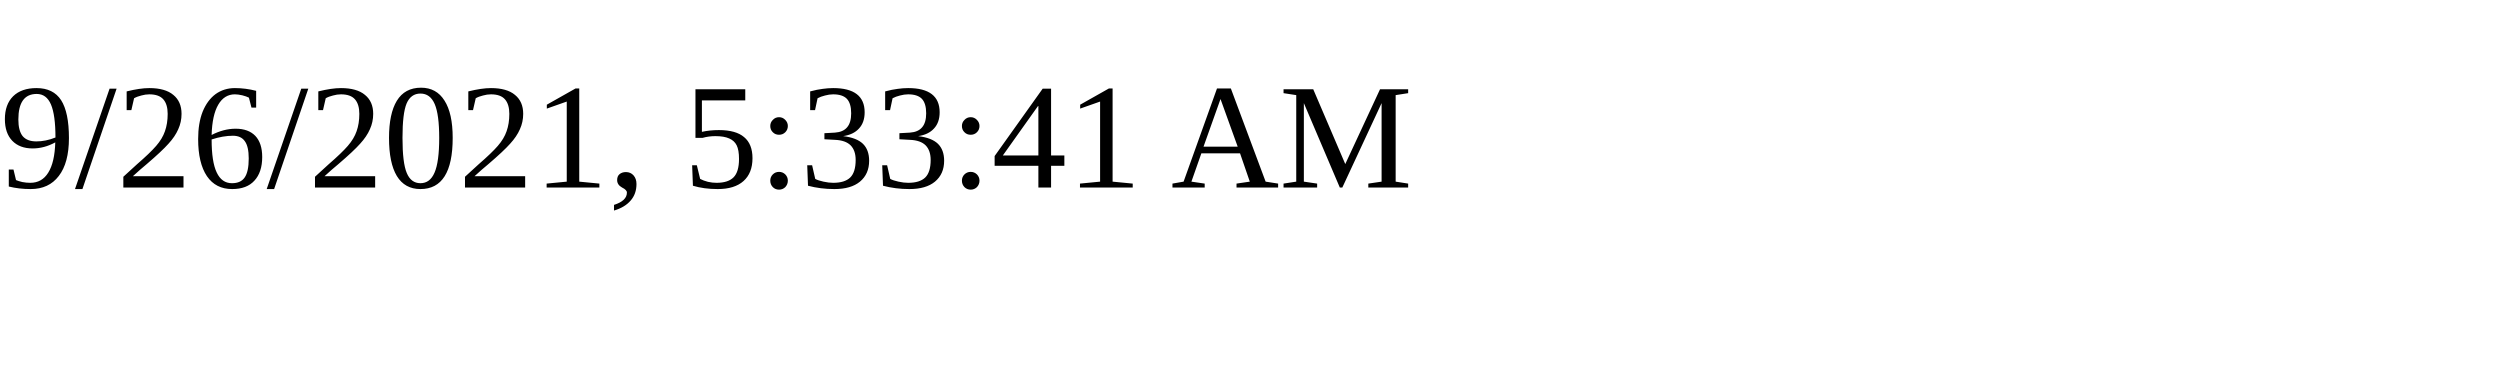
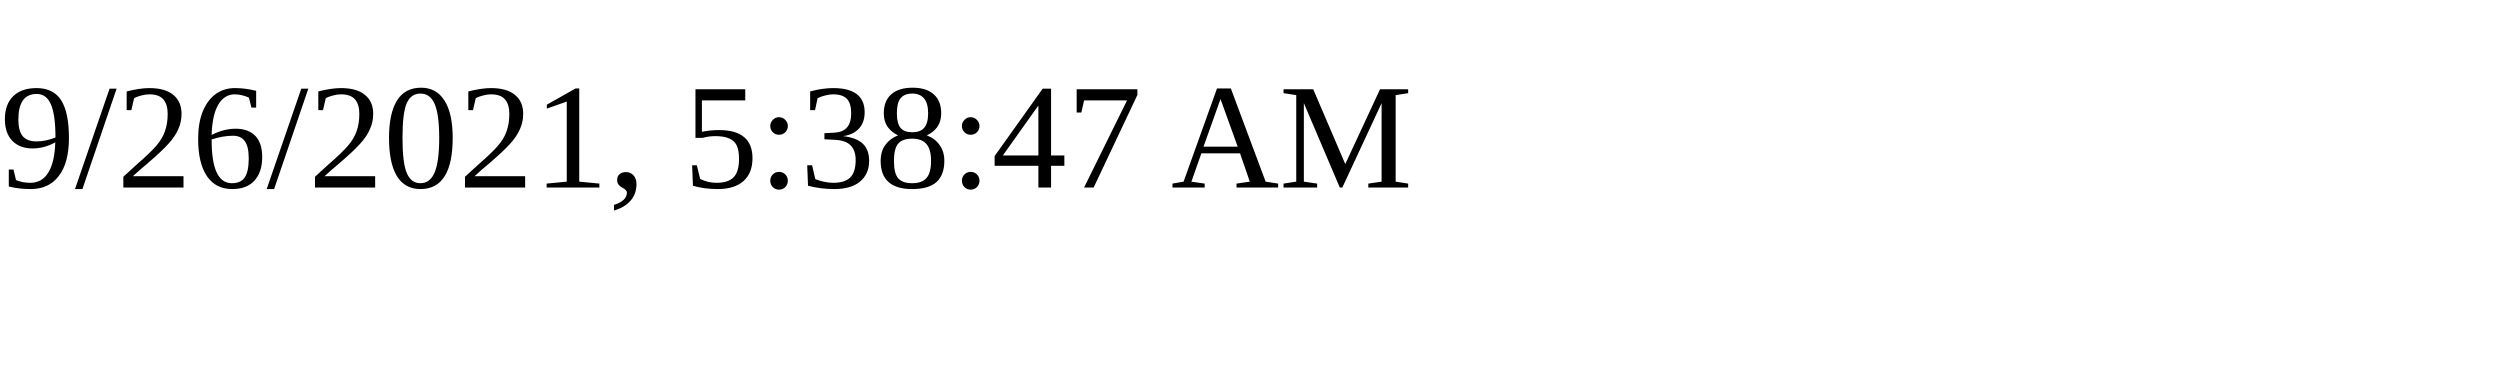
<svg xmlns="http://www.w3.org/2000/svg" height="30" width="200">
-   <text x="0" y="15">9/26/2021, 5:33:41 AM</text>
+   <text x="0" y="15">9/26/2021, 5:38:47 AM</text>
</svg>
